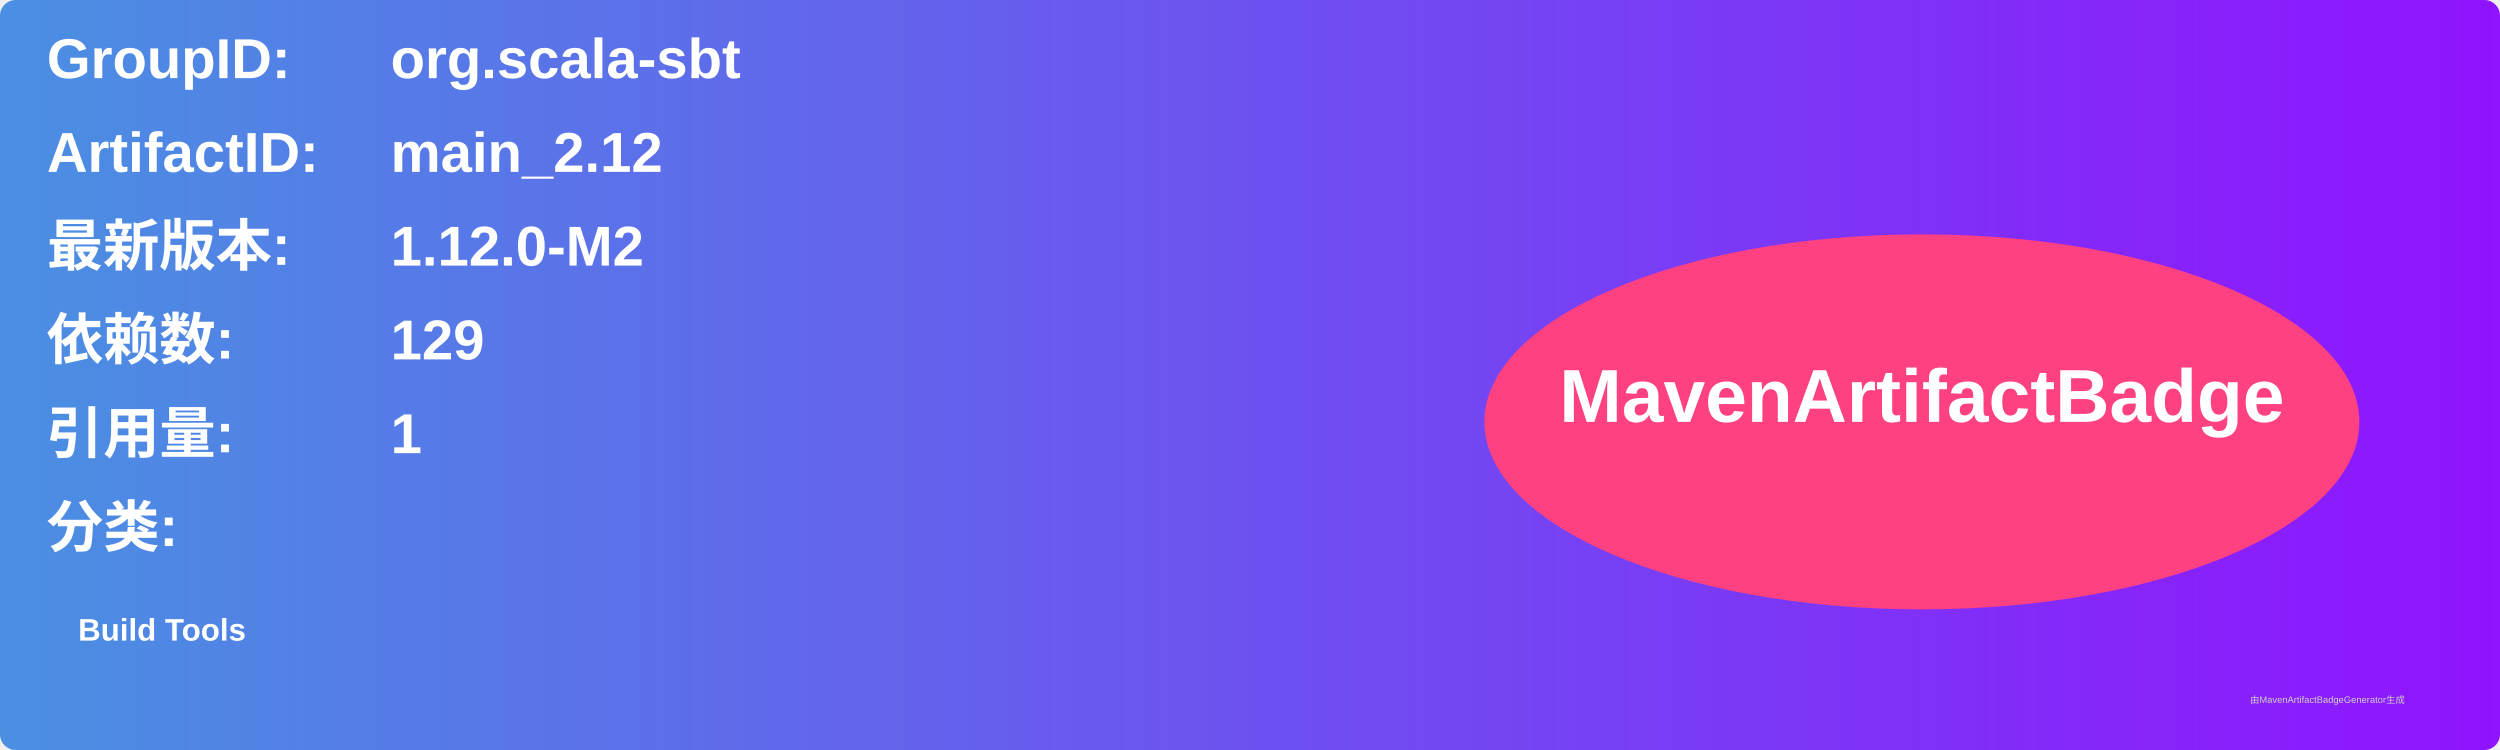
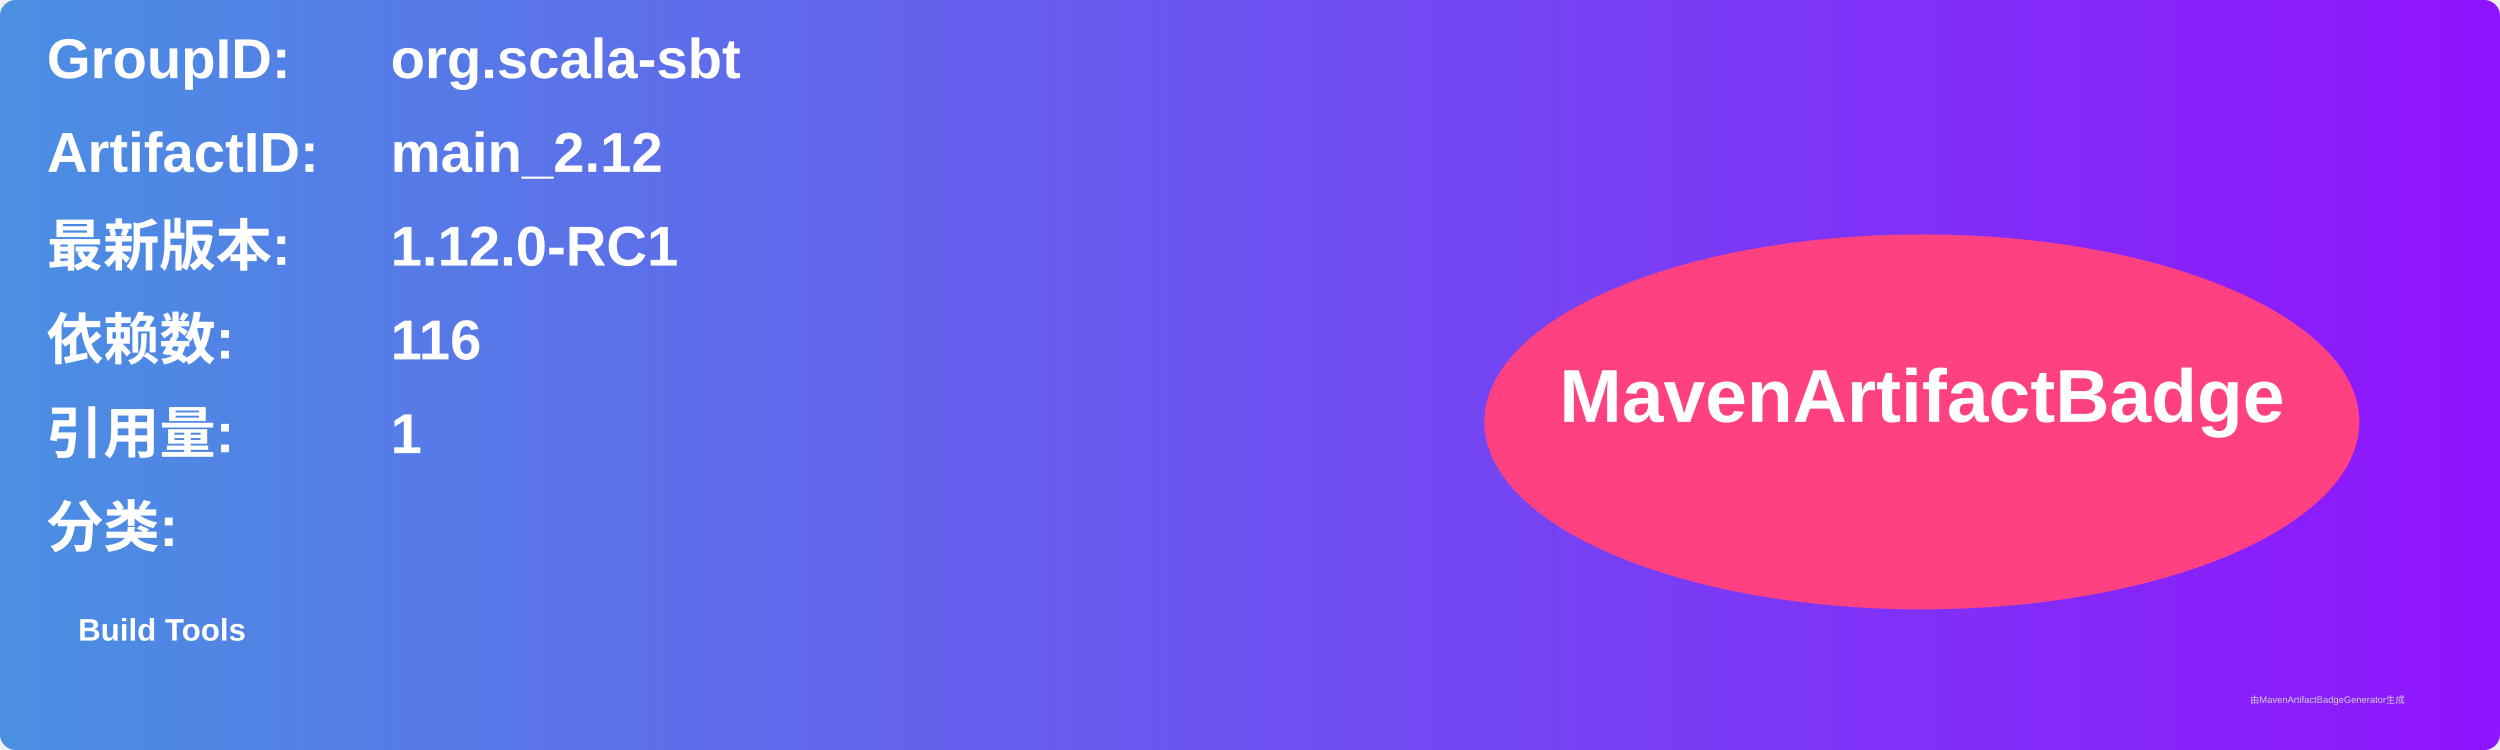
<svg xmlns="http://www.w3.org/2000/svg" width="800" height="240" viewBox="0 0 800 240">
  <linearGradient id="grad" x1="0%" y1="0%" x2="100%" y2="0%">
    <stop offset="0%" stop-color="#4a90e2" />
    <stop offset="100%" stop-color="#9013fe" />
  </linearGradient>
  <rect width="100%" height="100%" rx="5" ry="5" fill="url(#grad)" />
  <g transform="translate(15, 15)">
    <text x="0" y="10" font-family="Arial" font-size="18" fill="white" font-weight="bold" width="260">GroupID:</text>
    <text x="110" y="10" font-family="Arial" font-size="18" fill="white" font-weight="bold" width="460">org.scala-sbt</text>
    <text x="0" y="40" font-family="Arial" font-size="18" fill="white" font-weight="bold" width="260">ArtifactID:</text>
    <text x="110" y="40" font-family="Arial" font-size="18" fill="white" font-weight="bold" width="460">main_2.12</text>
    <text x="0" y="70" font-family="Arial" font-size="18" fill="white" font-weight="bold">最新版本:</text>
    <text x="110" y="70" font-family="Arial" font-size="18" fill="white" font-weight="bold">
-       <tspan font-weight="bold">1.12.0-M2</tspan>
+       <tspan font-weight="bold">1.12.0-RC1</tspan>
    </text>
    <text x="0" y="100" font-family="Arial" font-size="18" fill="white" font-weight="bold">依赖数: </text>
    <text x="110" y="100" font-family="Arial" font-size="18" fill="white">
-       <tspan font-weight="bold">129</tspan>
+       <tspan font-weight="bold">116</tspan>
    </text>
    <text x="0" y="130" font-family="Arial" font-size="18" fill="white" font-weight="bold">引用量: </text>
    <text x="110" y="130" font-family="Arial" font-size="18" fill="white">
      <tspan font-weight="bold">1</tspan>
    </text>
    <text x="0" y="160" font-family="Arial" font-size="18" fill="white" font-weight="bold">分类:</text>
    <text x="10" y="190" font-family="Arial" font-size="10" fill="white">
      <tspan font-weight="bold">Build Tools</tspan>
    </text>
    <ellipse cx="600" cy="120" rx="140" ry="60" fill="#ff4081" />
    <text x="600" y="120" text-anchor="middle" font-family="Arial" font-size="24" fill="white" font-weight="bold">MavenArtifactBadge</text>
  </g>
  <text x="720" y="225" font-family="Arial" font-size="3" fill="#d0d0d0">由MavenArtifactBadgeGenerator生成</text>
</svg>
